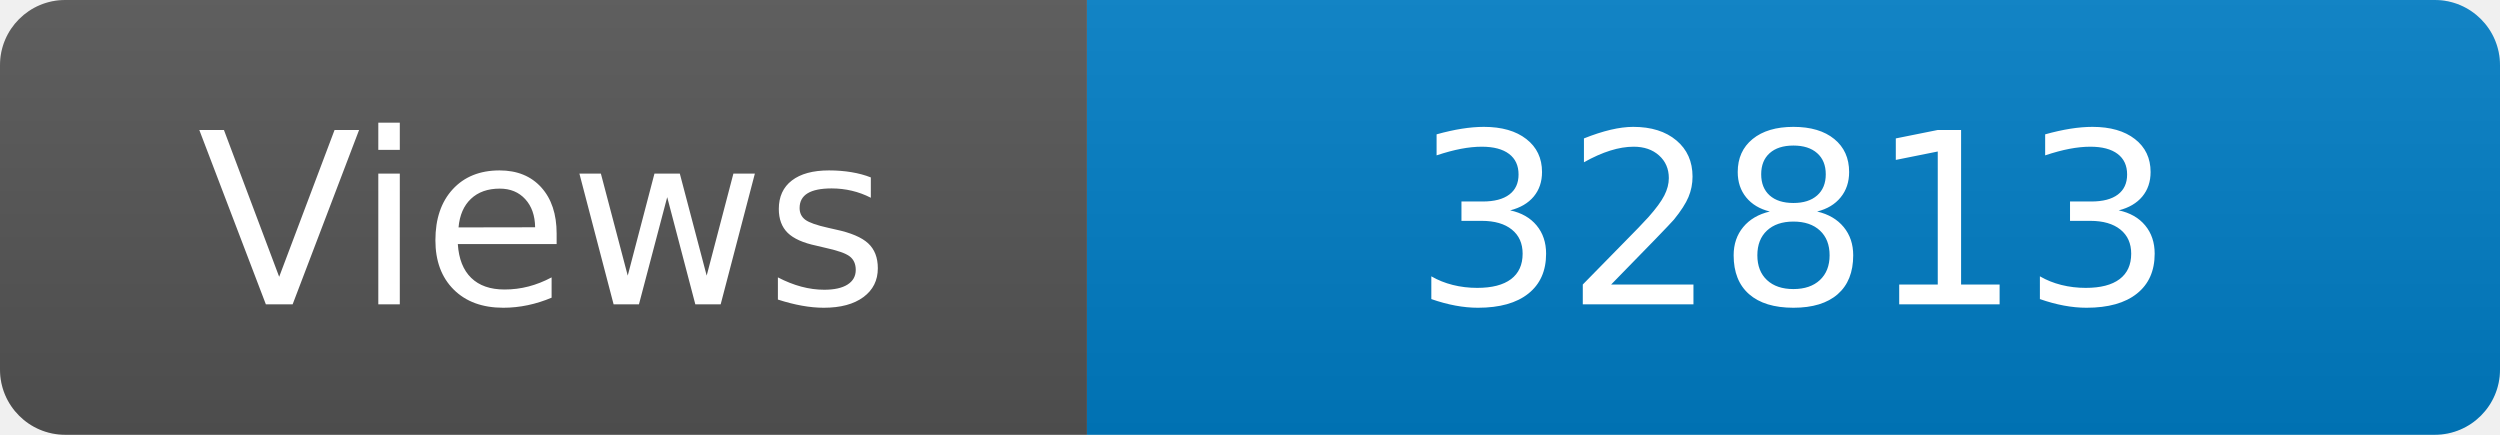
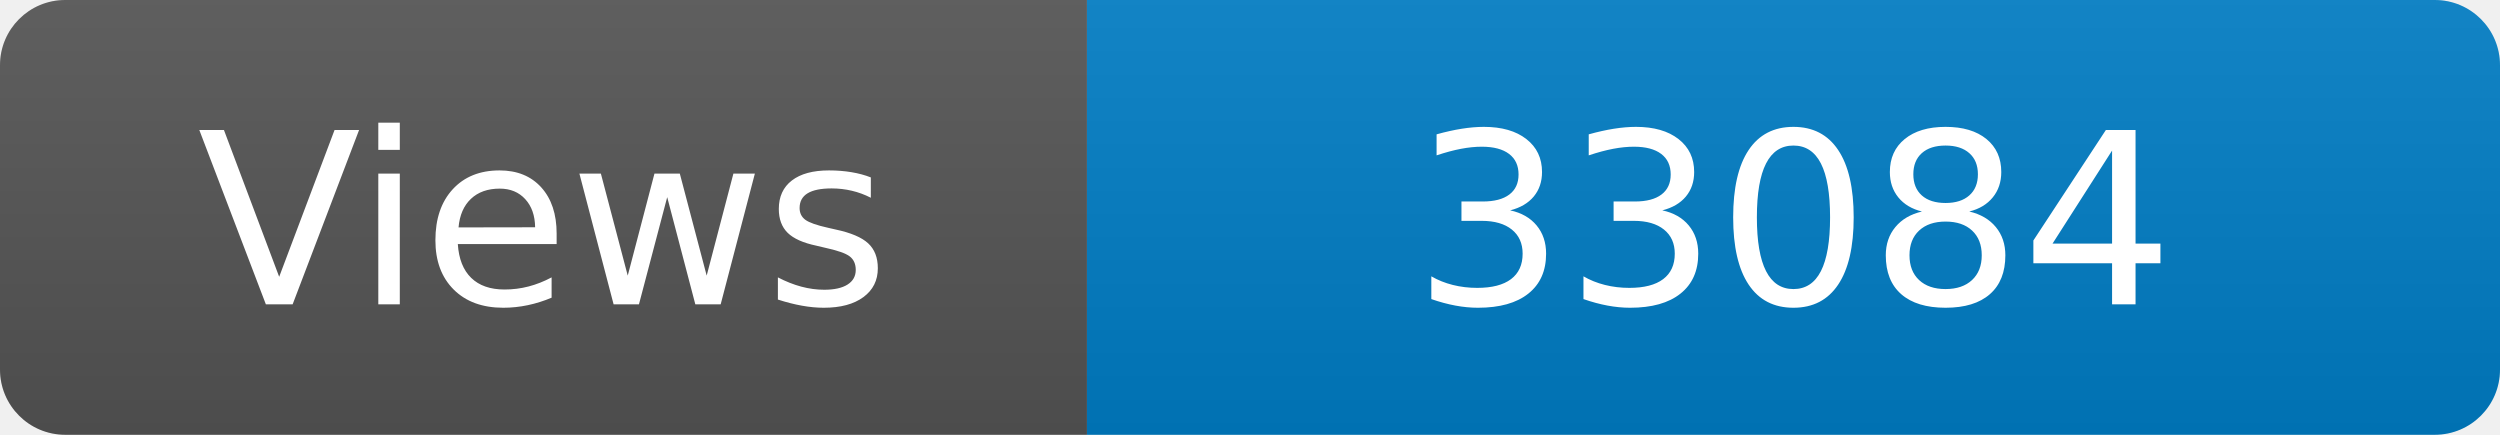
<svg xmlns="http://www.w3.org/2000/svg" width="115" height="20" role="img" aria-label="Maintained?: yes">
  <linearGradient id="s" x2="0" y2="100%">
    <stop offset="0" stop-color="#bbb" stop-opacity=".1" />
    <stop offset="1" stop-opacity=".1" />
  </linearGradient>
  <clipPath id="r">
    <rect width="115" height="20" rx="3" fill="#fff" />
  </clipPath>
  <g clip-path="url(#r)">
    <rect width="50" height="20" fill="#555" />
    <rect x="50" width="160" height="20" fill="#007ec6" />
    <rect width="115" height="20" fill="url(#s)" />
  </g>
  <g fill="#fff" text-anchor="middle" font-family="Verdana,Geneva,DejaVu Sans,sans-serif" font-size="110">
    <text x="250" y="140" transform="scale(.1)" fill="#fff">Views</text>
-     <text x="825" y="140" transform="scale(.1)" fill="#fff">32813</text>
+     <text x="825" y="140" transform="scale(.1)" fill="#fff">33084</text>
  </g>
</svg>
